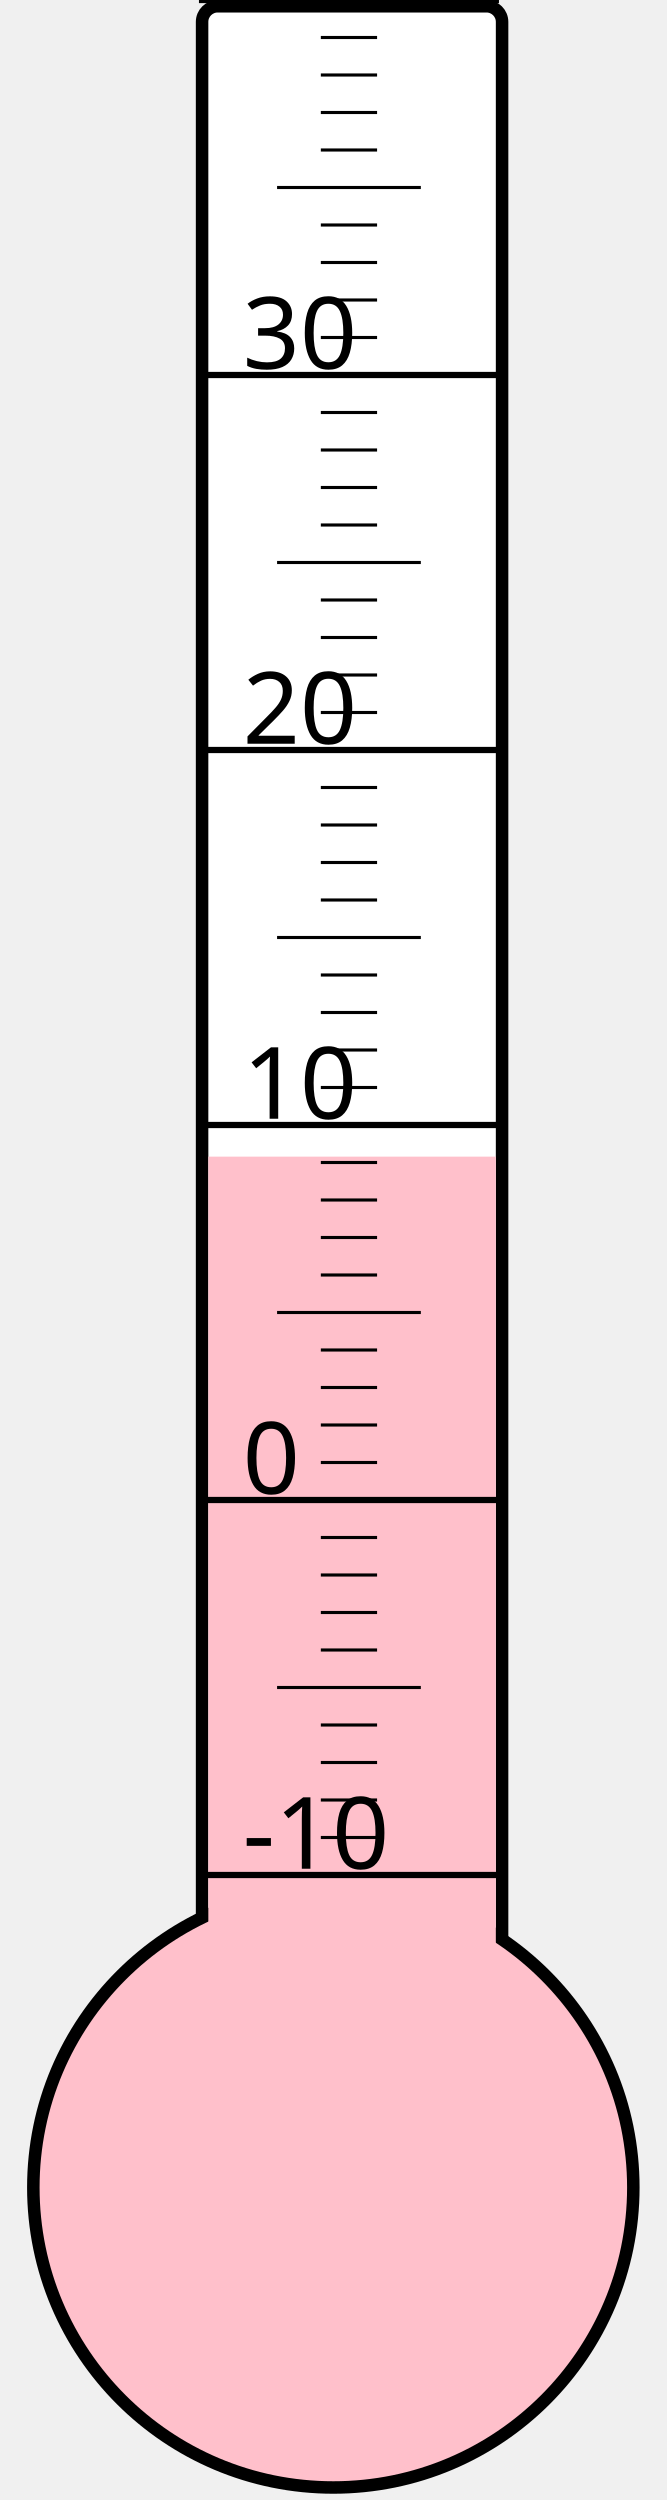
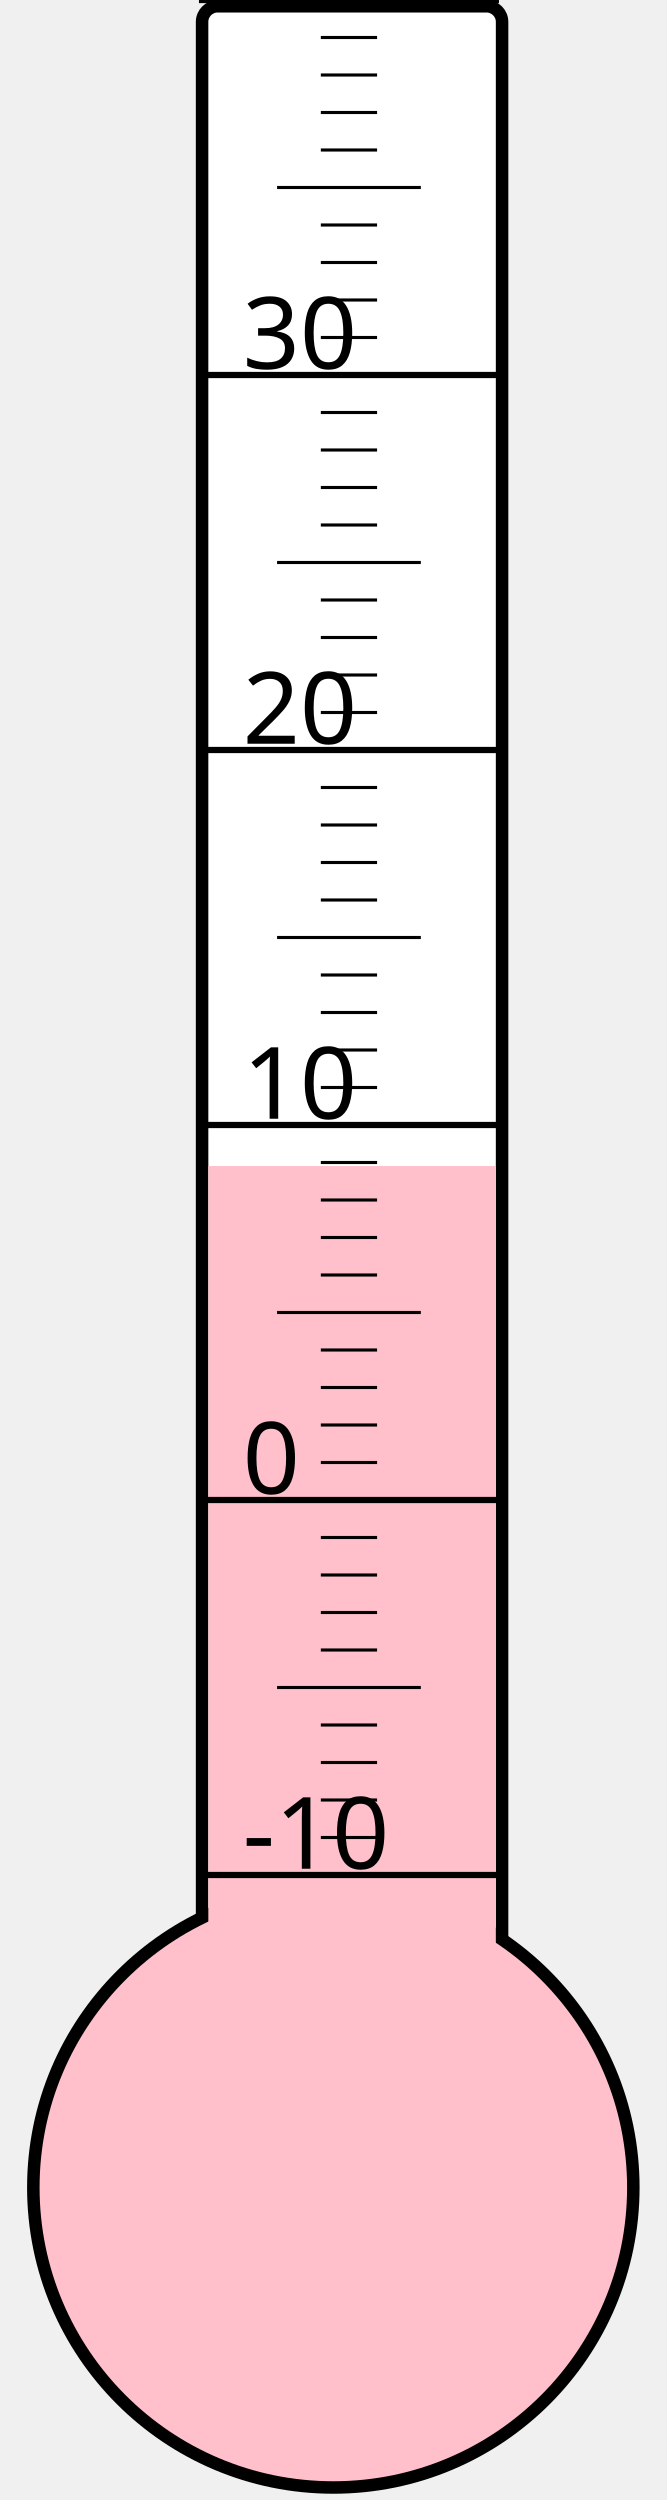
<svg xmlns="http://www.w3.org/2000/svg" width="40px" height="150px" viewBox="0 0 200 800">
  <rect width="200" height="800" x="0" y="0" style="fill: #ffffeb; fill-opacity: 0;" />
  <rect width="96" height="680" x="58" y="2" rx="5" ry="5" style="fill: white; fill-opacity: 1; stroke: black; stroke-width: 4;" />
  <circle cx="100" cy="700" r="96" style="fill: pink; stroke: black; stroke-width: 4;" />
-   <rect width="92" height="329.875" x="60" y="370.125" style="fill: pink; fill-opacity: 1; stroke-width: 0;" />
+   <rect width="92" height="326.875" x="60" y="373.125" style="fill: pink; fill-opacity: 1; stroke-width: 0;" />
  <text x="71" y="598" style="font-family: sans-serif; font-size: 24pt;">-10</text>
  <text x="71" y="478" style="font-family: sans-serif; font-size: 24pt;">0</text>
  <text x="71" y="358" style="font-family: sans-serif; font-size: 24pt;">10</text>
  <text x="71" y="238" style="font-family: sans-serif; font-size: 24pt;">20</text>
  <text x="71" y="118" style="font-family: sans-serif; font-size: 24pt;">30</text>
  <g style="stroke: black;">
    <line x1="57" y1="600" x2="153" y2="600" style="stroke-width: 2;" />
    <line x1="96" y1="588" x2="114" y2="588" style="stroke-width: 1;" />
    <line x1="96" y1="576" x2="114" y2="576" style="stroke-width: 1;" />
    <line x1="96" y1="564" x2="114" y2="564" style="stroke-width: 1;" />
    <line x1="96" y1="552" x2="114" y2="552" style="stroke-width: 1;" />
    <line x1="82" y1="540" x2="128" y2="540" style="stroke-width: 1;" />
    <line x1="96" y1="528" x2="114" y2="528" style="stroke-width: 1;" />
    <line x1="96" y1="516" x2="114" y2="516" style="stroke-width: 1;" />
    <line x1="96" y1="504" x2="114" y2="504" style="stroke-width: 1;" />
    <line x1="96" y1="492" x2="114" y2="492" style="stroke-width: 1;" />
    <line x1="57" y1="480" x2="153" y2="480" style="stroke-width: 2;" />
    <line x1="96" y1="468" x2="114" y2="468" style="stroke-width: 1;" />
    <line x1="96" y1="456" x2="114" y2="456" style="stroke-width: 1;" />
    <line x1="96" y1="444" x2="114" y2="444" style="stroke-width: 1;" />
    <line x1="96" y1="432" x2="114" y2="432" style="stroke-width: 1;" />
    <line x1="82" y1="420" x2="128" y2="420" style="stroke-width: 1;" />
    <line x1="96" y1="408" x2="114" y2="408" style="stroke-width: 1;" />
    <line x1="96" y1="396" x2="114" y2="396" style="stroke-width: 1;" />
    <line x1="96" y1="384" x2="114" y2="384" style="stroke-width: 1;" />
    <line x1="96" y1="372" x2="114" y2="372" style="stroke-width: 1;" />
    <line x1="57" y1="360" x2="153" y2="360" style="stroke-width: 2;" />
    <line x1="96" y1="348" x2="114" y2="348" style="stroke-width: 1;" />
    <line x1="96" y1="336" x2="114" y2="336" style="stroke-width: 1;" />
    <line x1="96" y1="324" x2="114" y2="324" style="stroke-width: 1;" />
    <line x1="96" y1="312" x2="114" y2="312" style="stroke-width: 1;" />
    <line x1="82" y1="300" x2="128" y2="300" style="stroke-width: 1;" />
    <line x1="96" y1="288" x2="114" y2="288" style="stroke-width: 1;" />
    <line x1="96" y1="276" x2="114" y2="276" style="stroke-width: 1;" />
    <line x1="96" y1="264" x2="114" y2="264" style="stroke-width: 1;" />
    <line x1="96" y1="252" x2="114" y2="252" style="stroke-width: 1;" />
    <line x1="57" y1="240" x2="153" y2="240" style="stroke-width: 2;" />
    <line x1="96" y1="228" x2="114" y2="228" style="stroke-width: 1;" />
    <line x1="96" y1="216" x2="114" y2="216" style="stroke-width: 1;" />
    <line x1="96" y1="204" x2="114" y2="204" style="stroke-width: 1;" />
    <line x1="96" y1="192" x2="114" y2="192" style="stroke-width: 1;" />
    <line x1="82" y1="180" x2="128" y2="180" style="stroke-width: 1;" />
    <line x1="96" y1="168" x2="114" y2="168" style="stroke-width: 1;" />
    <line x1="96" y1="156" x2="114" y2="156" style="stroke-width: 1;" />
    <line x1="96" y1="144" x2="114" y2="144" style="stroke-width: 1;" />
    <line x1="96" y1="132" x2="114" y2="132" style="stroke-width: 1;" />
    <line x1="57" y1="120" x2="153" y2="120" style="stroke-width: 2;" />
    <line x1="96" y1="108" x2="114" y2="108" style="stroke-width: 1;" />
    <line x1="96" y1="96" x2="114" y2="96" style="stroke-width: 1;" />
    <line x1="96" y1="84" x2="114" y2="84" style="stroke-width: 1;" />
    <line x1="96" y1="72" x2="114" y2="72" style="stroke-width: 1;" />
    <line x1="82" y1="60" x2="128" y2="60" style="stroke-width: 1;" />
    <line x1="96" y1="48" x2="114" y2="48" style="stroke-width: 1;" />
    <line x1="96" y1="36" x2="114" y2="36" style="stroke-width: 1;" />
    <line x1="96" y1="24" x2="114" y2="24" style="stroke-width: 1;" />
    <line x1="96" y1="12" x2="114" y2="12" style="stroke-width: 1;" />
    <line x1="57" y1="0" x2="153" y2="0" style="stroke-width: 2;" />
  </g>
</svg>
